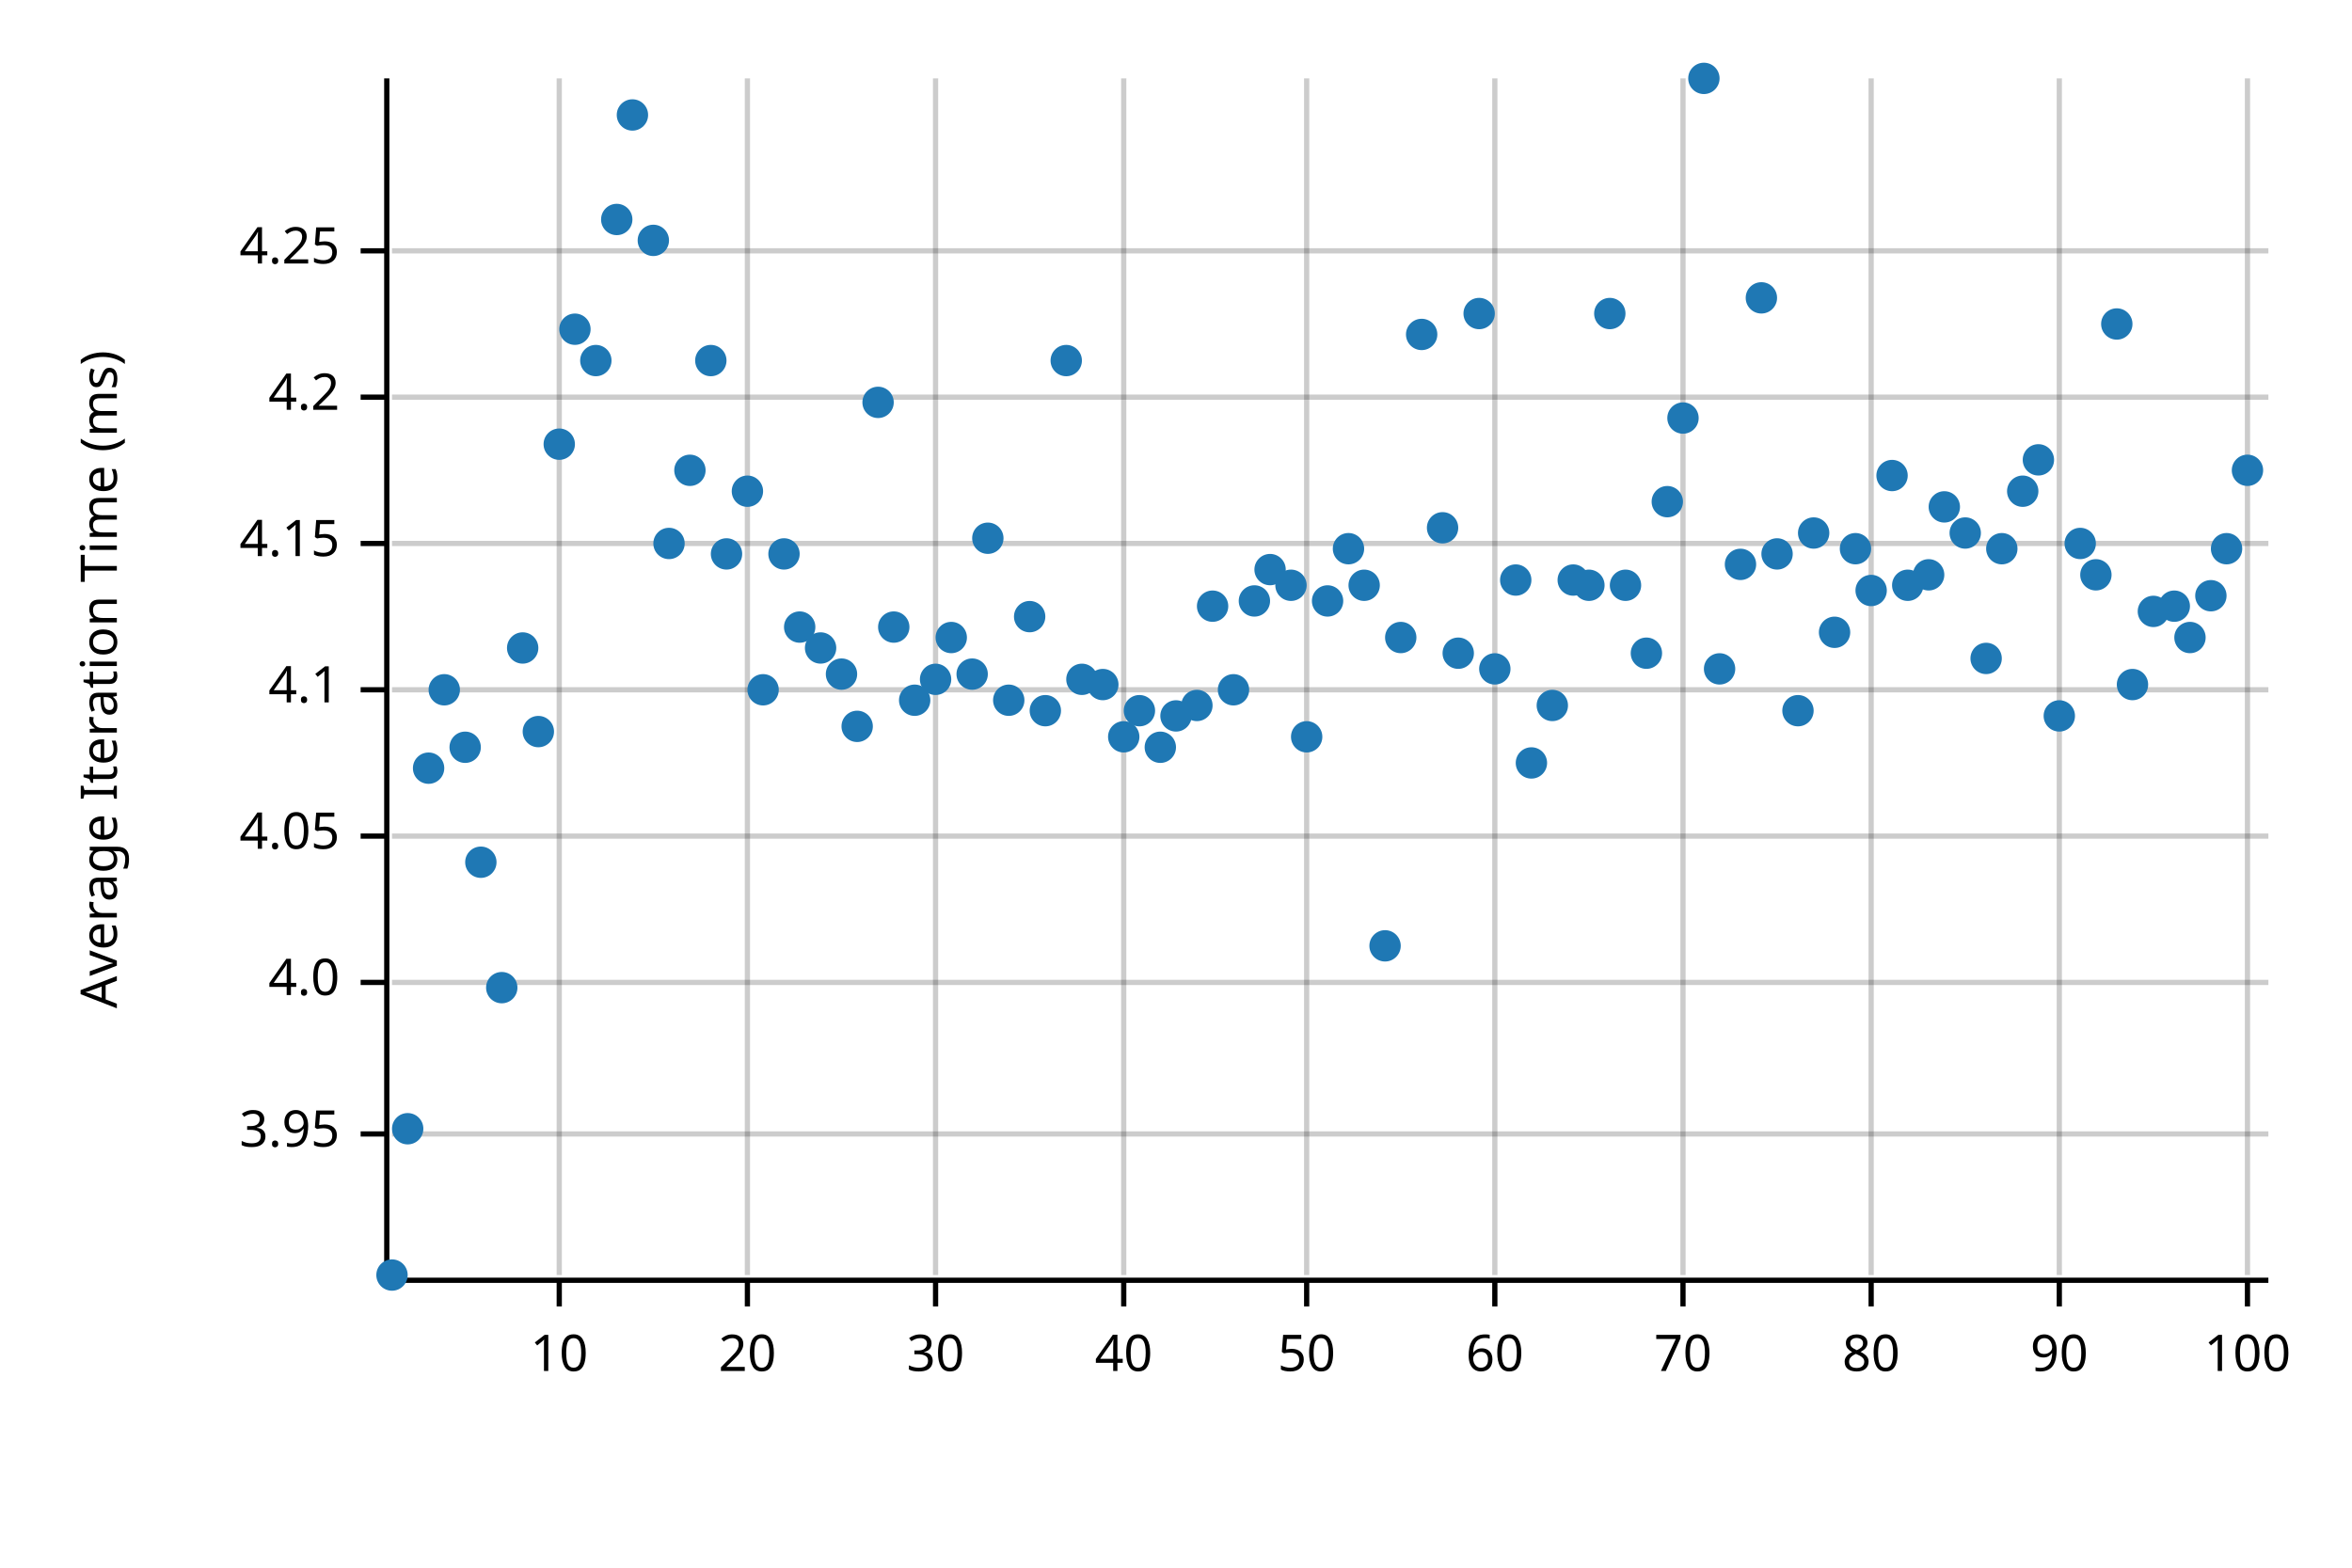
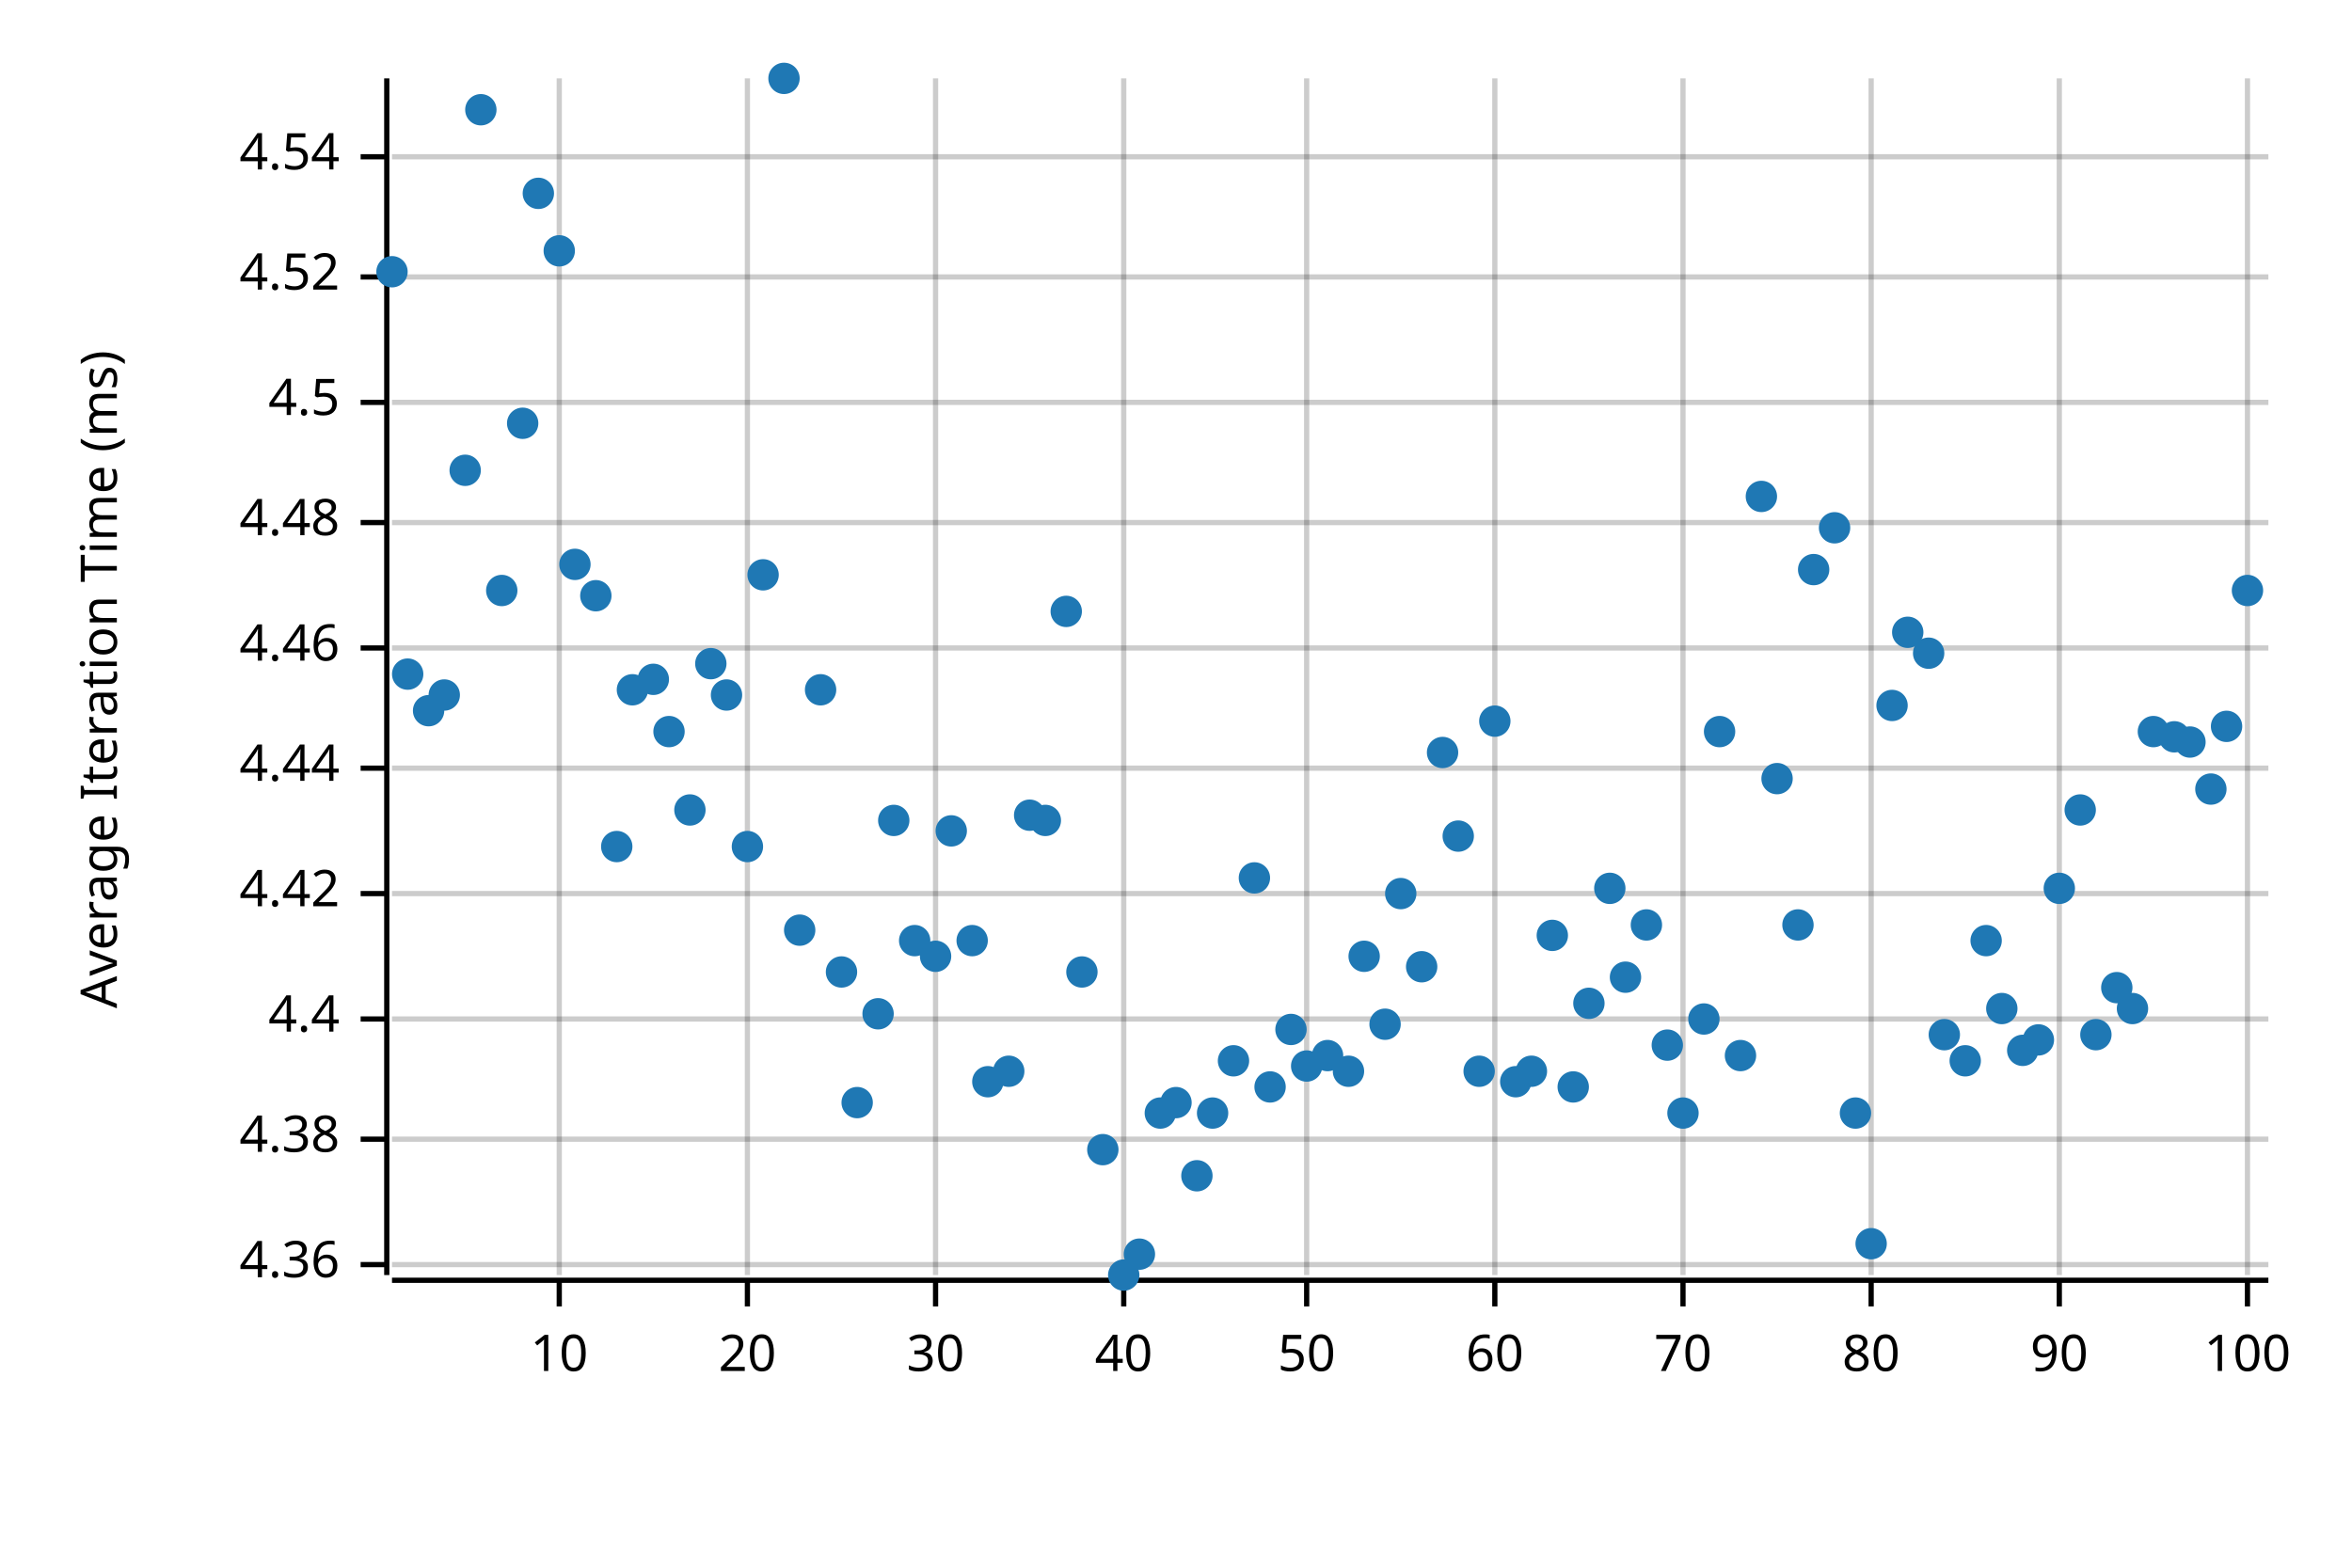
<svg xmlns="http://www.w3.org/2000/svg" style="background-color:#EEE;" width="450" height="300" viewBox="0 0 450 300">
  <text x="15" y="130" dy="0.76em" text-anchor="middle" font-family="sans-serif" font-size="9.677" opacity="1" fill="#000000" transform="rotate(270, 15, 130)">
Average Iteration Time (ms)
</text>
  <line opacity="0.2" stroke="#000000" stroke-width="1" x1="107" y1="244" x2="107" y2="15" />
  <line opacity="0.2" stroke="#000000" stroke-width="1" x1="143" y1="244" x2="143" y2="15" />
  <line opacity="0.2" stroke="#000000" stroke-width="1" x1="179" y1="244" x2="179" y2="15" />
  <line opacity="0.2" stroke="#000000" stroke-width="1" x1="215" y1="244" x2="215" y2="15" />
  <line opacity="0.2" stroke="#000000" stroke-width="1" x1="250" y1="244" x2="250" y2="15" />
  <line opacity="0.2" stroke="#000000" stroke-width="1" x1="286" y1="244" x2="286" y2="15" />
  <line opacity="0.2" stroke="#000000" stroke-width="1" x1="322" y1="244" x2="322" y2="15" />
  <line opacity="0.2" stroke="#000000" stroke-width="1" x1="358" y1="244" x2="358" y2="15" />
  <line opacity="0.2" stroke="#000000" stroke-width="1" x1="394" y1="244" x2="394" y2="15" />
  <line opacity="0.2" stroke="#000000" stroke-width="1" x1="430" y1="244" x2="430" y2="15" />
-   <line opacity="0.2" stroke="#000000" stroke-width="1" x1="75" y1="217" x2="434" y2="217" />
-   <line opacity="0.2" stroke="#000000" stroke-width="1" x1="75" y1="188" x2="434" y2="188" />
-   <line opacity="0.2" stroke="#000000" stroke-width="1" x1="75" y1="160" x2="434" y2="160" />
-   <line opacity="0.2" stroke="#000000" stroke-width="1" x1="75" y1="132" x2="434" y2="132" />
-   <line opacity="0.2" stroke="#000000" stroke-width="1" x1="75" y1="104" x2="434" y2="104" />
-   <line opacity="0.2" stroke="#000000" stroke-width="1" x1="75" y1="76" x2="434" y2="76" />
-   <line opacity="0.2" stroke="#000000" stroke-width="1" x1="75" y1="48" x2="434" y2="48" />
+   <line opacity="0.2" stroke="#000000" stroke-width="1" x1="75" y1="242" x2="434" y2="242" />
+   <line opacity="0.2" stroke="#000000" stroke-width="1" x1="75" y1="218" x2="434" y2="218" />
+   <line opacity="0.2" stroke="#000000" stroke-width="1" x1="75" y1="195" x2="434" y2="195" />
+   <line opacity="0.2" stroke="#000000" stroke-width="1" x1="75" y1="171" x2="434" y2="171" />
+   <line opacity="0.2" stroke="#000000" stroke-width="1" x1="75" y1="147" x2="434" y2="147" />
+   <line opacity="0.2" stroke="#000000" stroke-width="1" x1="75" y1="124" x2="434" y2="124" />
+   <line opacity="0.2" stroke="#000000" stroke-width="1" x1="75" y1="100" x2="434" y2="100" />
+   <line opacity="0.2" stroke="#000000" stroke-width="1" x1="75" y1="77" x2="434" y2="77" />
+   <line opacity="0.2" stroke="#000000" stroke-width="1" x1="75" y1="53" x2="434" y2="53" />
+   <line opacity="0.2" stroke="#000000" stroke-width="1" x1="75" y1="30" x2="434" y2="30" />
  <polyline fill="none" opacity="1" stroke="#000000" stroke-width="1" points="74,15 74,244 " />
-   <text x="65" y="217" dy="0.5ex" text-anchor="end" font-family="sans-serif" font-size="9.677" opacity="1" fill="#000000">
- 3.95
- </text>
-   <polyline fill="none" opacity="1" stroke="#000000" stroke-width="1" points="69,217 74,217 " />
-   <text x="65" y="188" dy="0.5ex" text-anchor="end" font-family="sans-serif" font-size="9.677" opacity="1" fill="#000000">
- 4.0
- </text>
-   <polyline fill="none" opacity="1" stroke="#000000" stroke-width="1" points="69,188 74,188 " />
-   <text x="65" y="160" dy="0.5ex" text-anchor="end" font-family="sans-serif" font-size="9.677" opacity="1" fill="#000000">
- 4.05
- </text>
-   <polyline fill="none" opacity="1" stroke="#000000" stroke-width="1" points="69,160 74,160 " />
-   <text x="65" y="132" dy="0.5ex" text-anchor="end" font-family="sans-serif" font-size="9.677" opacity="1" fill="#000000">
- 4.1
- </text>
-   <polyline fill="none" opacity="1" stroke="#000000" stroke-width="1" points="69,132 74,132 " />
-   <text x="65" y="104" dy="0.5ex" text-anchor="end" font-family="sans-serif" font-size="9.677" opacity="1" fill="#000000">
- 4.15
- </text>
-   <polyline fill="none" opacity="1" stroke="#000000" stroke-width="1" points="69,104 74,104 " />
-   <text x="65" y="76" dy="0.5ex" text-anchor="end" font-family="sans-serif" font-size="9.677" opacity="1" fill="#000000">
- 4.2
- </text>
-   <polyline fill="none" opacity="1" stroke="#000000" stroke-width="1" points="69,76 74,76 " />
-   <text x="65" y="48" dy="0.5ex" text-anchor="end" font-family="sans-serif" font-size="9.677" opacity="1" fill="#000000">
- 4.25
- </text>
-   <polyline fill="none" opacity="1" stroke="#000000" stroke-width="1" points="69,48 74,48 " />
+   <text x="65" y="242" dy="0.5ex" text-anchor="end" font-family="sans-serif" font-size="9.677" opacity="1" fill="#000000">
+ 4.36
+ </text>
+   <polyline fill="none" opacity="1" stroke="#000000" stroke-width="1" points="69,242 74,242 " />
+   <text x="65" y="218" dy="0.5ex" text-anchor="end" font-family="sans-serif" font-size="9.677" opacity="1" fill="#000000">
+ 4.38
+ </text>
+   <polyline fill="none" opacity="1" stroke="#000000" stroke-width="1" points="69,218 74,218 " />
+   <text x="65" y="195" dy="0.5ex" text-anchor="end" font-family="sans-serif" font-size="9.677" opacity="1" fill="#000000">
+ 4.4
+ </text>
+   <polyline fill="none" opacity="1" stroke="#000000" stroke-width="1" points="69,195 74,195 " />
+   <text x="65" y="171" dy="0.5ex" text-anchor="end" font-family="sans-serif" font-size="9.677" opacity="1" fill="#000000">
+ 4.42
+ </text>
+   <polyline fill="none" opacity="1" stroke="#000000" stroke-width="1" points="69,171 74,171 " />
+   <text x="65" y="147" dy="0.5ex" text-anchor="end" font-family="sans-serif" font-size="9.677" opacity="1" fill="#000000">
+ 4.44
+ </text>
+   <polyline fill="none" opacity="1" stroke="#000000" stroke-width="1" points="69,147 74,147 " />
+   <text x="65" y="124" dy="0.5ex" text-anchor="end" font-family="sans-serif" font-size="9.677" opacity="1" fill="#000000">
+ 4.46
+ </text>
+   <polyline fill="none" opacity="1" stroke="#000000" stroke-width="1" points="69,124 74,124 " />
+   <text x="65" y="100" dy="0.5ex" text-anchor="end" font-family="sans-serif" font-size="9.677" opacity="1" fill="#000000">
+ 4.48
+ </text>
+   <polyline fill="none" opacity="1" stroke="#000000" stroke-width="1" points="69,100 74,100 " />
+   <text x="65" y="77" dy="0.5ex" text-anchor="end" font-family="sans-serif" font-size="9.677" opacity="1" fill="#000000">
+ 4.5
+ </text>
+   <polyline fill="none" opacity="1" stroke="#000000" stroke-width="1" points="69,77 74,77 " />
+   <text x="65" y="53" dy="0.5ex" text-anchor="end" font-family="sans-serif" font-size="9.677" opacity="1" fill="#000000">
+ 4.52
+ </text>
+   <polyline fill="none" opacity="1" stroke="#000000" stroke-width="1" points="69,53 74,53 " />
+   <text x="65" y="30" dy="0.5ex" text-anchor="end" font-family="sans-serif" font-size="9.677" opacity="1" fill="#000000">
+ 4.54
+ </text>
+   <polyline fill="none" opacity="1" stroke="#000000" stroke-width="1" points="69,30 74,30 " />
  <polyline fill="none" opacity="1" stroke="#000000" stroke-width="1" points="75,245 434,245 " />
  <text x="107" y="255" dy="0.76em" text-anchor="middle" font-family="sans-serif" font-size="9.677" opacity="1" fill="#000000">
10
</text>
  <polyline fill="none" opacity="1" stroke="#000000" stroke-width="1" points="107,245 107,250 " />
  <text x="143" y="255" dy="0.76em" text-anchor="middle" font-family="sans-serif" font-size="9.677" opacity="1" fill="#000000">
20
</text>
  <polyline fill="none" opacity="1" stroke="#000000" stroke-width="1" points="143,245 143,250 " />
  <text x="179" y="255" dy="0.76em" text-anchor="middle" font-family="sans-serif" font-size="9.677" opacity="1" fill="#000000">
30
</text>
  <polyline fill="none" opacity="1" stroke="#000000" stroke-width="1" points="179,245 179,250 " />
  <text x="215" y="255" dy="0.76em" text-anchor="middle" font-family="sans-serif" font-size="9.677" opacity="1" fill="#000000">
40
</text>
  <polyline fill="none" opacity="1" stroke="#000000" stroke-width="1" points="215,245 215,250 " />
  <text x="250" y="255" dy="0.76em" text-anchor="middle" font-family="sans-serif" font-size="9.677" opacity="1" fill="#000000">
50
</text>
  <polyline fill="none" opacity="1" stroke="#000000" stroke-width="1" points="250,245 250,250 " />
  <text x="286" y="255" dy="0.76em" text-anchor="middle" font-family="sans-serif" font-size="9.677" opacity="1" fill="#000000">
60
</text>
  <polyline fill="none" opacity="1" stroke="#000000" stroke-width="1" points="286,245 286,250 " />
  <text x="322" y="255" dy="0.76em" text-anchor="middle" font-family="sans-serif" font-size="9.677" opacity="1" fill="#000000">
70
</text>
  <polyline fill="none" opacity="1" stroke="#000000" stroke-width="1" points="322,245 322,250 " />
  <text x="358" y="255" dy="0.76em" text-anchor="middle" font-family="sans-serif" font-size="9.677" opacity="1" fill="#000000">
80
</text>
  <polyline fill="none" opacity="1" stroke="#000000" stroke-width="1" points="358,245 358,250 " />
  <text x="394" y="255" dy="0.76em" text-anchor="middle" font-family="sans-serif" font-size="9.677" opacity="1" fill="#000000">
90
</text>
  <polyline fill="none" opacity="1" stroke="#000000" stroke-width="1" points="394,245 394,250 " />
  <text x="430" y="255" dy="0.76em" text-anchor="middle" font-family="sans-serif" font-size="9.677" opacity="1" fill="#000000">
100
</text>
  <polyline fill="none" opacity="1" stroke="#000000" stroke-width="1" points="430,245 430,250 " />
-   <circle cx="75" cy="244" r="3" opacity="1" fill="#1F78B4" stroke="none" stroke-width="1" />
-   <circle cx="78" cy="216" r="3" opacity="1" fill="#1F78B4" stroke="none" stroke-width="1" />
-   <circle cx="82" cy="147" r="3" opacity="1" fill="#1F78B4" stroke="none" stroke-width="1" />
-   <circle cx="85" cy="132" r="3" opacity="1" fill="#1F78B4" stroke="none" stroke-width="1" />
-   <circle cx="89" cy="143" r="3" opacity="1" fill="#1F78B4" stroke="none" stroke-width="1" />
-   <circle cx="92" cy="165" r="3" opacity="1" fill="#1F78B4" stroke="none" stroke-width="1" />
-   <circle cx="96" cy="189" r="3" opacity="1" fill="#1F78B4" stroke="none" stroke-width="1" />
-   <circle cx="100" cy="124" r="3" opacity="1" fill="#1F78B4" stroke="none" stroke-width="1" />
-   <circle cx="103" cy="140" r="3" opacity="1" fill="#1F78B4" stroke="none" stroke-width="1" />
-   <circle cx="107" cy="85" r="3" opacity="1" fill="#1F78B4" stroke="none" stroke-width="1" />
-   <circle cx="110" cy="63" r="3" opacity="1" fill="#1F78B4" stroke="none" stroke-width="1" />
-   <circle cx="114" cy="69" r="3" opacity="1" fill="#1F78B4" stroke="none" stroke-width="1" />
-   <circle cx="118" cy="42" r="3" opacity="1" fill="#1F78B4" stroke="none" stroke-width="1" />
-   <circle cx="121" cy="22" r="3" opacity="1" fill="#1F78B4" stroke="none" stroke-width="1" />
-   <circle cx="125" cy="46" r="3" opacity="1" fill="#1F78B4" stroke="none" stroke-width="1" />
-   <circle cx="128" cy="104" r="3" opacity="1" fill="#1F78B4" stroke="none" stroke-width="1" />
-   <circle cx="132" cy="90" r="3" opacity="1" fill="#1F78B4" stroke="none" stroke-width="1" />
-   <circle cx="136" cy="69" r="3" opacity="1" fill="#1F78B4" stroke="none" stroke-width="1" />
-   <circle cx="139" cy="106" r="3" opacity="1" fill="#1F78B4" stroke="none" stroke-width="1" />
-   <circle cx="143" cy="94" r="3" opacity="1" fill="#1F78B4" stroke="none" stroke-width="1" />
-   <circle cx="146" cy="132" r="3" opacity="1" fill="#1F78B4" stroke="none" stroke-width="1" />
-   <circle cx="150" cy="106" r="3" opacity="1" fill="#1F78B4" stroke="none" stroke-width="1" />
-   <circle cx="153" cy="120" r="3" opacity="1" fill="#1F78B4" stroke="none" stroke-width="1" />
-   <circle cx="157" cy="124" r="3" opacity="1" fill="#1F78B4" stroke="none" stroke-width="1" />
-   <circle cx="161" cy="129" r="3" opacity="1" fill="#1F78B4" stroke="none" stroke-width="1" />
-   <circle cx="164" cy="139" r="3" opacity="1" fill="#1F78B4" stroke="none" stroke-width="1" />
-   <circle cx="168" cy="77" r="3" opacity="1" fill="#1F78B4" stroke="none" stroke-width="1" />
-   <circle cx="171" cy="120" r="3" opacity="1" fill="#1F78B4" stroke="none" stroke-width="1" />
-   <circle cx="175" cy="134" r="3" opacity="1" fill="#1F78B4" stroke="none" stroke-width="1" />
-   <circle cx="179" cy="130" r="3" opacity="1" fill="#1F78B4" stroke="none" stroke-width="1" />
-   <circle cx="182" cy="122" r="3" opacity="1" fill="#1F78B4" stroke="none" stroke-width="1" />
-   <circle cx="186" cy="129" r="3" opacity="1" fill="#1F78B4" stroke="none" stroke-width="1" />
-   <circle cx="189" cy="103" r="3" opacity="1" fill="#1F78B4" stroke="none" stroke-width="1" />
-   <circle cx="193" cy="134" r="3" opacity="1" fill="#1F78B4" stroke="none" stroke-width="1" />
-   <circle cx="197" cy="118" r="3" opacity="1" fill="#1F78B4" stroke="none" stroke-width="1" />
-   <circle cx="200" cy="136" r="3" opacity="1" fill="#1F78B4" stroke="none" stroke-width="1" />
-   <circle cx="204" cy="69" r="3" opacity="1" fill="#1F78B4" stroke="none" stroke-width="1" />
-   <circle cx="207" cy="130" r="3" opacity="1" fill="#1F78B4" stroke="none" stroke-width="1" />
-   <circle cx="211" cy="131" r="3" opacity="1" fill="#1F78B4" stroke="none" stroke-width="1" />
-   <circle cx="215" cy="141" r="3" opacity="1" fill="#1F78B4" stroke="none" stroke-width="1" />
-   <circle cx="218" cy="136" r="3" opacity="1" fill="#1F78B4" stroke="none" stroke-width="1" />
-   <circle cx="222" cy="143" r="3" opacity="1" fill="#1F78B4" stroke="none" stroke-width="1" />
-   <circle cx="225" cy="137" r="3" opacity="1" fill="#1F78B4" stroke="none" stroke-width="1" />
-   <circle cx="229" cy="135" r="3" opacity="1" fill="#1F78B4" stroke="none" stroke-width="1" />
-   <circle cx="232" cy="116" r="3" opacity="1" fill="#1F78B4" stroke="none" stroke-width="1" />
-   <circle cx="236" cy="132" r="3" opacity="1" fill="#1F78B4" stroke="none" stroke-width="1" />
-   <circle cx="240" cy="115" r="3" opacity="1" fill="#1F78B4" stroke="none" stroke-width="1" />
-   <circle cx="243" cy="109" r="3" opacity="1" fill="#1F78B4" stroke="none" stroke-width="1" />
-   <circle cx="247" cy="112" r="3" opacity="1" fill="#1F78B4" stroke="none" stroke-width="1" />
-   <circle cx="250" cy="141" r="3" opacity="1" fill="#1F78B4" stroke="none" stroke-width="1" />
-   <circle cx="254" cy="115" r="3" opacity="1" fill="#1F78B4" stroke="none" stroke-width="1" />
-   <circle cx="258" cy="105" r="3" opacity="1" fill="#1F78B4" stroke="none" stroke-width="1" />
-   <circle cx="261" cy="112" r="3" opacity="1" fill="#1F78B4" stroke="none" stroke-width="1" />
-   <circle cx="265" cy="181" r="3" opacity="1" fill="#1F78B4" stroke="none" stroke-width="1" />
-   <circle cx="268" cy="122" r="3" opacity="1" fill="#1F78B4" stroke="none" stroke-width="1" />
-   <circle cx="272" cy="64" r="3" opacity="1" fill="#1F78B4" stroke="none" stroke-width="1" />
-   <circle cx="276" cy="101" r="3" opacity="1" fill="#1F78B4" stroke="none" stroke-width="1" />
-   <circle cx="279" cy="125" r="3" opacity="1" fill="#1F78B4" stroke="none" stroke-width="1" />
-   <circle cx="283" cy="60" r="3" opacity="1" fill="#1F78B4" stroke="none" stroke-width="1" />
-   <circle cx="286" cy="128" r="3" opacity="1" fill="#1F78B4" stroke="none" stroke-width="1" />
-   <circle cx="290" cy="111" r="3" opacity="1" fill="#1F78B4" stroke="none" stroke-width="1" />
-   <circle cx="293" cy="146" r="3" opacity="1" fill="#1F78B4" stroke="none" stroke-width="1" />
-   <circle cx="297" cy="135" r="3" opacity="1" fill="#1F78B4" stroke="none" stroke-width="1" />
-   <circle cx="301" cy="111" r="3" opacity="1" fill="#1F78B4" stroke="none" stroke-width="1" />
-   <circle cx="304" cy="112" r="3" opacity="1" fill="#1F78B4" stroke="none" stroke-width="1" />
-   <circle cx="308" cy="60" r="3" opacity="1" fill="#1F78B4" stroke="none" stroke-width="1" />
-   <circle cx="311" cy="112" r="3" opacity="1" fill="#1F78B4" stroke="none" stroke-width="1" />
-   <circle cx="315" cy="125" r="3" opacity="1" fill="#1F78B4" stroke="none" stroke-width="1" />
-   <circle cx="319" cy="96" r="3" opacity="1" fill="#1F78B4" stroke="none" stroke-width="1" />
-   <circle cx="322" cy="80" r="3" opacity="1" fill="#1F78B4" stroke="none" stroke-width="1" />
-   <circle cx="326" cy="15" r="3" opacity="1" fill="#1F78B4" stroke="none" stroke-width="1" />
-   <circle cx="329" cy="128" r="3" opacity="1" fill="#1F78B4" stroke="none" stroke-width="1" />
-   <circle cx="333" cy="108" r="3" opacity="1" fill="#1F78B4" stroke="none" stroke-width="1" />
-   <circle cx="337" cy="57" r="3" opacity="1" fill="#1F78B4" stroke="none" stroke-width="1" />
-   <circle cx="340" cy="106" r="3" opacity="1" fill="#1F78B4" stroke="none" stroke-width="1" />
-   <circle cx="344" cy="136" r="3" opacity="1" fill="#1F78B4" stroke="none" stroke-width="1" />
-   <circle cx="347" cy="102" r="3" opacity="1" fill="#1F78B4" stroke="none" stroke-width="1" />
-   <circle cx="351" cy="121" r="3" opacity="1" fill="#1F78B4" stroke="none" stroke-width="1" />
-   <circle cx="355" cy="105" r="3" opacity="1" fill="#1F78B4" stroke="none" stroke-width="1" />
-   <circle cx="358" cy="113" r="3" opacity="1" fill="#1F78B4" stroke="none" stroke-width="1" />
-   <circle cx="362" cy="91" r="3" opacity="1" fill="#1F78B4" stroke="none" stroke-width="1" />
-   <circle cx="365" cy="112" r="3" opacity="1" fill="#1F78B4" stroke="none" stroke-width="1" />
-   <circle cx="369" cy="110" r="3" opacity="1" fill="#1F78B4" stroke="none" stroke-width="1" />
-   <circle cx="372" cy="97" r="3" opacity="1" fill="#1F78B4" stroke="none" stroke-width="1" />
-   <circle cx="376" cy="102" r="3" opacity="1" fill="#1F78B4" stroke="none" stroke-width="1" />
-   <circle cx="380" cy="126" r="3" opacity="1" fill="#1F78B4" stroke="none" stroke-width="1" />
-   <circle cx="383" cy="105" r="3" opacity="1" fill="#1F78B4" stroke="none" stroke-width="1" />
-   <circle cx="387" cy="94" r="3" opacity="1" fill="#1F78B4" stroke="none" stroke-width="1" />
-   <circle cx="390" cy="88" r="3" opacity="1" fill="#1F78B4" stroke="none" stroke-width="1" />
-   <circle cx="394" cy="137" r="3" opacity="1" fill="#1F78B4" stroke="none" stroke-width="1" />
-   <circle cx="398" cy="104" r="3" opacity="1" fill="#1F78B4" stroke="none" stroke-width="1" />
-   <circle cx="401" cy="110" r="3" opacity="1" fill="#1F78B4" stroke="none" stroke-width="1" />
-   <circle cx="405" cy="62" r="3" opacity="1" fill="#1F78B4" stroke="none" stroke-width="1" />
-   <circle cx="408" cy="131" r="3" opacity="1" fill="#1F78B4" stroke="none" stroke-width="1" />
-   <circle cx="412" cy="117" r="3" opacity="1" fill="#1F78B4" stroke="none" stroke-width="1" />
-   <circle cx="416" cy="116" r="3" opacity="1" fill="#1F78B4" stroke="none" stroke-width="1" />
-   <circle cx="419" cy="122" r="3" opacity="1" fill="#1F78B4" stroke="none" stroke-width="1" />
-   <circle cx="423" cy="114" r="3" opacity="1" fill="#1F78B4" stroke="none" stroke-width="1" />
-   <circle cx="426" cy="105" r="3" opacity="1" fill="#1F78B4" stroke="none" stroke-width="1" />
-   <circle cx="430" cy="90" r="3" opacity="1" fill="#1F78B4" stroke="none" stroke-width="1" />
+   <circle cx="75" cy="52" r="3" opacity="1" fill="#1F78B4" stroke="none" stroke-width="1" />
+   <circle cx="78" cy="129" r="3" opacity="1" fill="#1F78B4" stroke="none" stroke-width="1" />
+   <circle cx="82" cy="136" r="3" opacity="1" fill="#1F78B4" stroke="none" stroke-width="1" />
+   <circle cx="85" cy="133" r="3" opacity="1" fill="#1F78B4" stroke="none" stroke-width="1" />
+   <circle cx="89" cy="90" r="3" opacity="1" fill="#1F78B4" stroke="none" stroke-width="1" />
+   <circle cx="92" cy="21" r="3" opacity="1" fill="#1F78B4" stroke="none" stroke-width="1" />
+   <circle cx="96" cy="113" r="3" opacity="1" fill="#1F78B4" stroke="none" stroke-width="1" />
+   <circle cx="100" cy="81" r="3" opacity="1" fill="#1F78B4" stroke="none" stroke-width="1" />
+   <circle cx="103" cy="37" r="3" opacity="1" fill="#1F78B4" stroke="none" stroke-width="1" />
+   <circle cx="107" cy="48" r="3" opacity="1" fill="#1F78B4" stroke="none" stroke-width="1" />
+   <circle cx="110" cy="108" r="3" opacity="1" fill="#1F78B4" stroke="none" stroke-width="1" />
+   <circle cx="114" cy="114" r="3" opacity="1" fill="#1F78B4" stroke="none" stroke-width="1" />
+   <circle cx="118" cy="162" r="3" opacity="1" fill="#1F78B4" stroke="none" stroke-width="1" />
+   <circle cx="121" cy="132" r="3" opacity="1" fill="#1F78B4" stroke="none" stroke-width="1" />
+   <circle cx="125" cy="130" r="3" opacity="1" fill="#1F78B4" stroke="none" stroke-width="1" />
+   <circle cx="128" cy="140" r="3" opacity="1" fill="#1F78B4" stroke="none" stroke-width="1" />
+   <circle cx="132" cy="155" r="3" opacity="1" fill="#1F78B4" stroke="none" stroke-width="1" />
+   <circle cx="136" cy="127" r="3" opacity="1" fill="#1F78B4" stroke="none" stroke-width="1" />
+   <circle cx="139" cy="133" r="3" opacity="1" fill="#1F78B4" stroke="none" stroke-width="1" />
+   <circle cx="143" cy="162" r="3" opacity="1" fill="#1F78B4" stroke="none" stroke-width="1" />
+   <circle cx="146" cy="110" r="3" opacity="1" fill="#1F78B4" stroke="none" stroke-width="1" />
+   <circle cx="150" cy="15" r="3" opacity="1" fill="#1F78B4" stroke="none" stroke-width="1" />
+   <circle cx="153" cy="178" r="3" opacity="1" fill="#1F78B4" stroke="none" stroke-width="1" />
+   <circle cx="157" cy="132" r="3" opacity="1" fill="#1F78B4" stroke="none" stroke-width="1" />
+   <circle cx="161" cy="186" r="3" opacity="1" fill="#1F78B4" stroke="none" stroke-width="1" />
+   <circle cx="164" cy="211" r="3" opacity="1" fill="#1F78B4" stroke="none" stroke-width="1" />
+   <circle cx="168" cy="194" r="3" opacity="1" fill="#1F78B4" stroke="none" stroke-width="1" />
+   <circle cx="171" cy="157" r="3" opacity="1" fill="#1F78B4" stroke="none" stroke-width="1" />
+   <circle cx="175" cy="180" r="3" opacity="1" fill="#1F78B4" stroke="none" stroke-width="1" />
+   <circle cx="179" cy="183" r="3" opacity="1" fill="#1F78B4" stroke="none" stroke-width="1" />
+   <circle cx="182" cy="159" r="3" opacity="1" fill="#1F78B4" stroke="none" stroke-width="1" />
+   <circle cx="186" cy="180" r="3" opacity="1" fill="#1F78B4" stroke="none" stroke-width="1" />
+   <circle cx="189" cy="207" r="3" opacity="1" fill="#1F78B4" stroke="none" stroke-width="1" />
+   <circle cx="193" cy="205" r="3" opacity="1" fill="#1F78B4" stroke="none" stroke-width="1" />
+   <circle cx="197" cy="156" r="3" opacity="1" fill="#1F78B4" stroke="none" stroke-width="1" />
+   <circle cx="200" cy="157" r="3" opacity="1" fill="#1F78B4" stroke="none" stroke-width="1" />
+   <circle cx="204" cy="117" r="3" opacity="1" fill="#1F78B4" stroke="none" stroke-width="1" />
+   <circle cx="207" cy="186" r="3" opacity="1" fill="#1F78B4" stroke="none" stroke-width="1" />
+   <circle cx="211" cy="220" r="3" opacity="1" fill="#1F78B4" stroke="none" stroke-width="1" />
+   <circle cx="215" cy="244" r="3" opacity="1" fill="#1F78B4" stroke="none" stroke-width="1" />
+   <circle cx="218" cy="240" r="3" opacity="1" fill="#1F78B4" stroke="none" stroke-width="1" />
+   <circle cx="222" cy="213" r="3" opacity="1" fill="#1F78B4" stroke="none" stroke-width="1" />
+   <circle cx="225" cy="211" r="3" opacity="1" fill="#1F78B4" stroke="none" stroke-width="1" />
+   <circle cx="229" cy="225" r="3" opacity="1" fill="#1F78B4" stroke="none" stroke-width="1" />
+   <circle cx="232" cy="213" r="3" opacity="1" fill="#1F78B4" stroke="none" stroke-width="1" />
+   <circle cx="236" cy="203" r="3" opacity="1" fill="#1F78B4" stroke="none" stroke-width="1" />
+   <circle cx="240" cy="168" r="3" opacity="1" fill="#1F78B4" stroke="none" stroke-width="1" />
+   <circle cx="243" cy="208" r="3" opacity="1" fill="#1F78B4" stroke="none" stroke-width="1" />
+   <circle cx="247" cy="197" r="3" opacity="1" fill="#1F78B4" stroke="none" stroke-width="1" />
+   <circle cx="250" cy="204" r="3" opacity="1" fill="#1F78B4" stroke="none" stroke-width="1" />
+   <circle cx="254" cy="202" r="3" opacity="1" fill="#1F78B4" stroke="none" stroke-width="1" />
+   <circle cx="258" cy="205" r="3" opacity="1" fill="#1F78B4" stroke="none" stroke-width="1" />
+   <circle cx="261" cy="183" r="3" opacity="1" fill="#1F78B4" stroke="none" stroke-width="1" />
+   <circle cx="265" cy="196" r="3" opacity="1" fill="#1F78B4" stroke="none" stroke-width="1" />
+   <circle cx="268" cy="171" r="3" opacity="1" fill="#1F78B4" stroke="none" stroke-width="1" />
+   <circle cx="272" cy="185" r="3" opacity="1" fill="#1F78B4" stroke="none" stroke-width="1" />
+   <circle cx="276" cy="144" r="3" opacity="1" fill="#1F78B4" stroke="none" stroke-width="1" />
+   <circle cx="279" cy="160" r="3" opacity="1" fill="#1F78B4" stroke="none" stroke-width="1" />
+   <circle cx="283" cy="205" r="3" opacity="1" fill="#1F78B4" stroke="none" stroke-width="1" />
+   <circle cx="286" cy="138" r="3" opacity="1" fill="#1F78B4" stroke="none" stroke-width="1" />
+   <circle cx="290" cy="207" r="3" opacity="1" fill="#1F78B4" stroke="none" stroke-width="1" />
+   <circle cx="293" cy="205" r="3" opacity="1" fill="#1F78B4" stroke="none" stroke-width="1" />
+   <circle cx="297" cy="179" r="3" opacity="1" fill="#1F78B4" stroke="none" stroke-width="1" />
+   <circle cx="301" cy="208" r="3" opacity="1" fill="#1F78B4" stroke="none" stroke-width="1" />
+   <circle cx="304" cy="192" r="3" opacity="1" fill="#1F78B4" stroke="none" stroke-width="1" />
+   <circle cx="308" cy="170" r="3" opacity="1" fill="#1F78B4" stroke="none" stroke-width="1" />
+   <circle cx="311" cy="187" r="3" opacity="1" fill="#1F78B4" stroke="none" stroke-width="1" />
+   <circle cx="315" cy="177" r="3" opacity="1" fill="#1F78B4" stroke="none" stroke-width="1" />
+   <circle cx="319" cy="200" r="3" opacity="1" fill="#1F78B4" stroke="none" stroke-width="1" />
+   <circle cx="322" cy="213" r="3" opacity="1" fill="#1F78B4" stroke="none" stroke-width="1" />
+   <circle cx="326" cy="195" r="3" opacity="1" fill="#1F78B4" stroke="none" stroke-width="1" />
+   <circle cx="329" cy="140" r="3" opacity="1" fill="#1F78B4" stroke="none" stroke-width="1" />
+   <circle cx="333" cy="202" r="3" opacity="1" fill="#1F78B4" stroke="none" stroke-width="1" />
+   <circle cx="337" cy="95" r="3" opacity="1" fill="#1F78B4" stroke="none" stroke-width="1" />
+   <circle cx="340" cy="149" r="3" opacity="1" fill="#1F78B4" stroke="none" stroke-width="1" />
+   <circle cx="344" cy="177" r="3" opacity="1" fill="#1F78B4" stroke="none" stroke-width="1" />
+   <circle cx="347" cy="109" r="3" opacity="1" fill="#1F78B4" stroke="none" stroke-width="1" />
+   <circle cx="351" cy="101" r="3" opacity="1" fill="#1F78B4" stroke="none" stroke-width="1" />
+   <circle cx="355" cy="213" r="3" opacity="1" fill="#1F78B4" stroke="none" stroke-width="1" />
+   <circle cx="358" cy="238" r="3" opacity="1" fill="#1F78B4" stroke="none" stroke-width="1" />
+   <circle cx="362" cy="135" r="3" opacity="1" fill="#1F78B4" stroke="none" stroke-width="1" />
+   <circle cx="365" cy="121" r="3" opacity="1" fill="#1F78B4" stroke="none" stroke-width="1" />
+   <circle cx="369" cy="125" r="3" opacity="1" fill="#1F78B4" stroke="none" stroke-width="1" />
+   <circle cx="372" cy="198" r="3" opacity="1" fill="#1F78B4" stroke="none" stroke-width="1" />
+   <circle cx="376" cy="203" r="3" opacity="1" fill="#1F78B4" stroke="none" stroke-width="1" />
+   <circle cx="380" cy="180" r="3" opacity="1" fill="#1F78B4" stroke="none" stroke-width="1" />
+   <circle cx="383" cy="193" r="3" opacity="1" fill="#1F78B4" stroke="none" stroke-width="1" />
+   <circle cx="387" cy="201" r="3" opacity="1" fill="#1F78B4" stroke="none" stroke-width="1" />
+   <circle cx="390" cy="199" r="3" opacity="1" fill="#1F78B4" stroke="none" stroke-width="1" />
+   <circle cx="394" cy="170" r="3" opacity="1" fill="#1F78B4" stroke="none" stroke-width="1" />
+   <circle cx="398" cy="155" r="3" opacity="1" fill="#1F78B4" stroke="none" stroke-width="1" />
+   <circle cx="401" cy="198" r="3" opacity="1" fill="#1F78B4" stroke="none" stroke-width="1" />
+   <circle cx="405" cy="189" r="3" opacity="1" fill="#1F78B4" stroke="none" stroke-width="1" />
+   <circle cx="408" cy="193" r="3" opacity="1" fill="#1F78B4" stroke="none" stroke-width="1" />
+   <circle cx="412" cy="140" r="3" opacity="1" fill="#1F78B4" stroke="none" stroke-width="1" />
+   <circle cx="416" cy="141" r="3" opacity="1" fill="#1F78B4" stroke="none" stroke-width="1" />
+   <circle cx="419" cy="142" r="3" opacity="1" fill="#1F78B4" stroke="none" stroke-width="1" />
+   <circle cx="423" cy="151" r="3" opacity="1" fill="#1F78B4" stroke="none" stroke-width="1" />
+   <circle cx="426" cy="139" r="3" opacity="1" fill="#1F78B4" stroke="none" stroke-width="1" />
+   <circle cx="430" cy="113" r="3" opacity="1" fill="#1F78B4" stroke="none" stroke-width="1" />
</svg>
